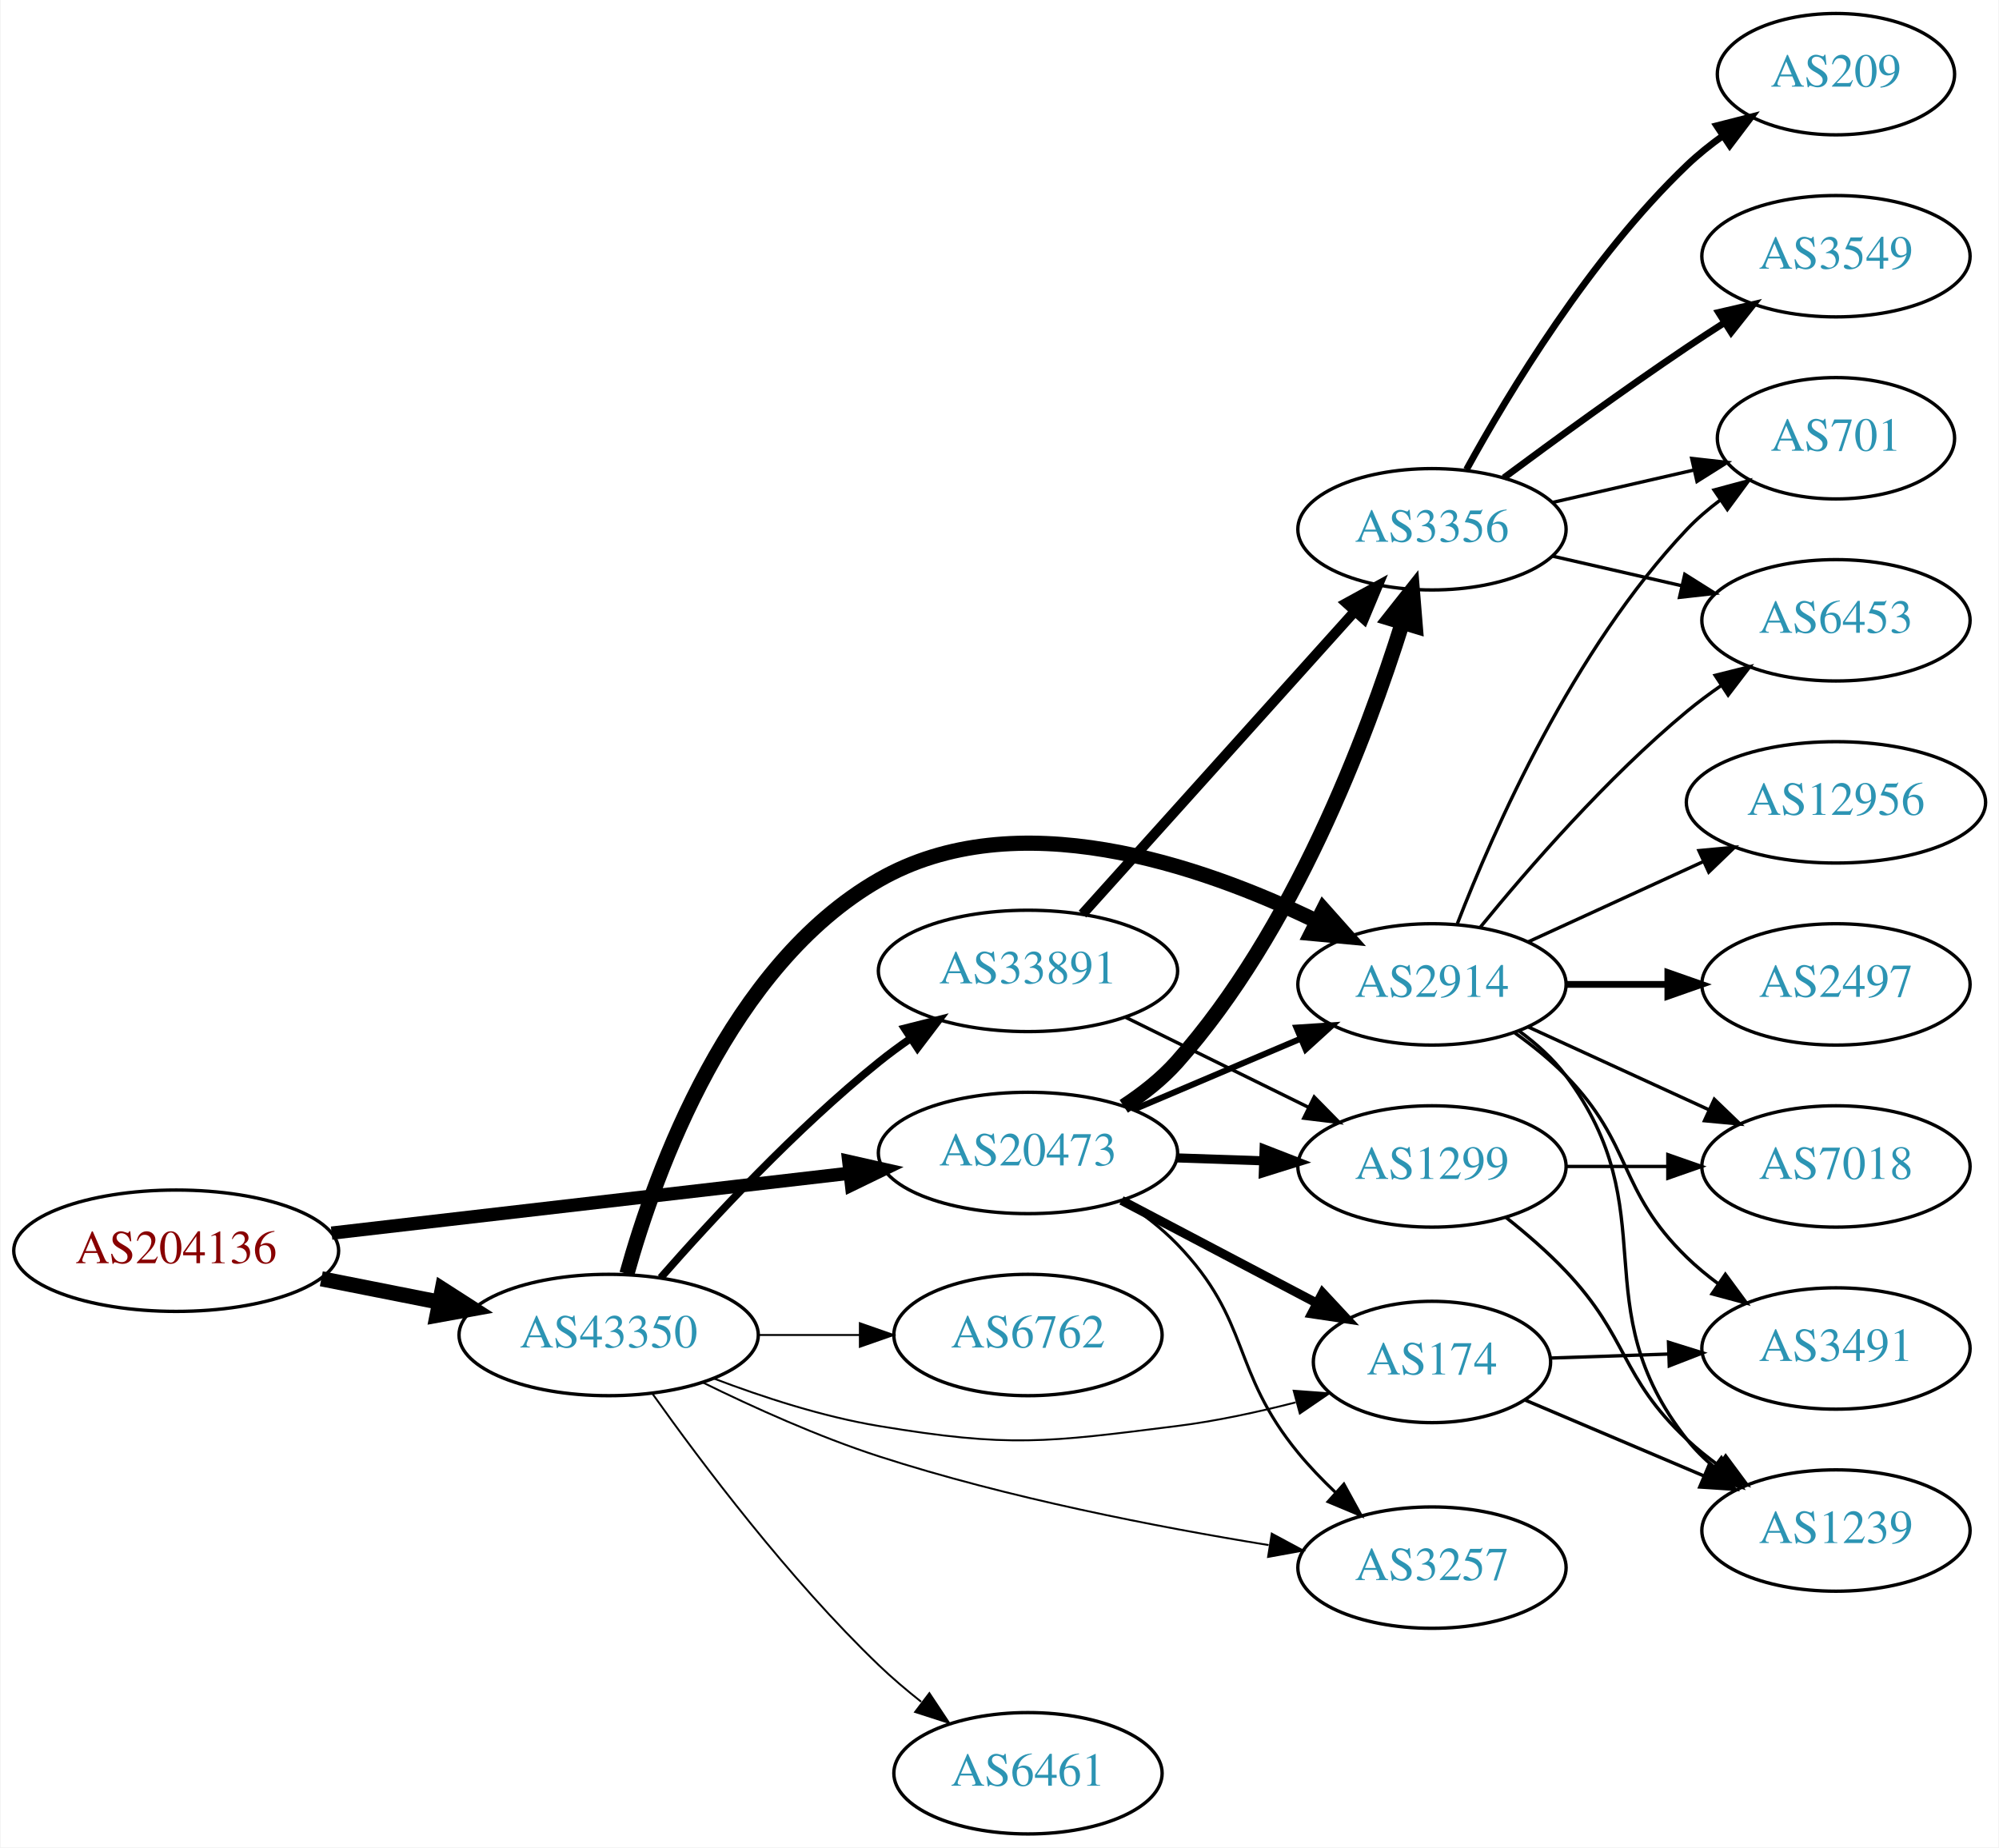
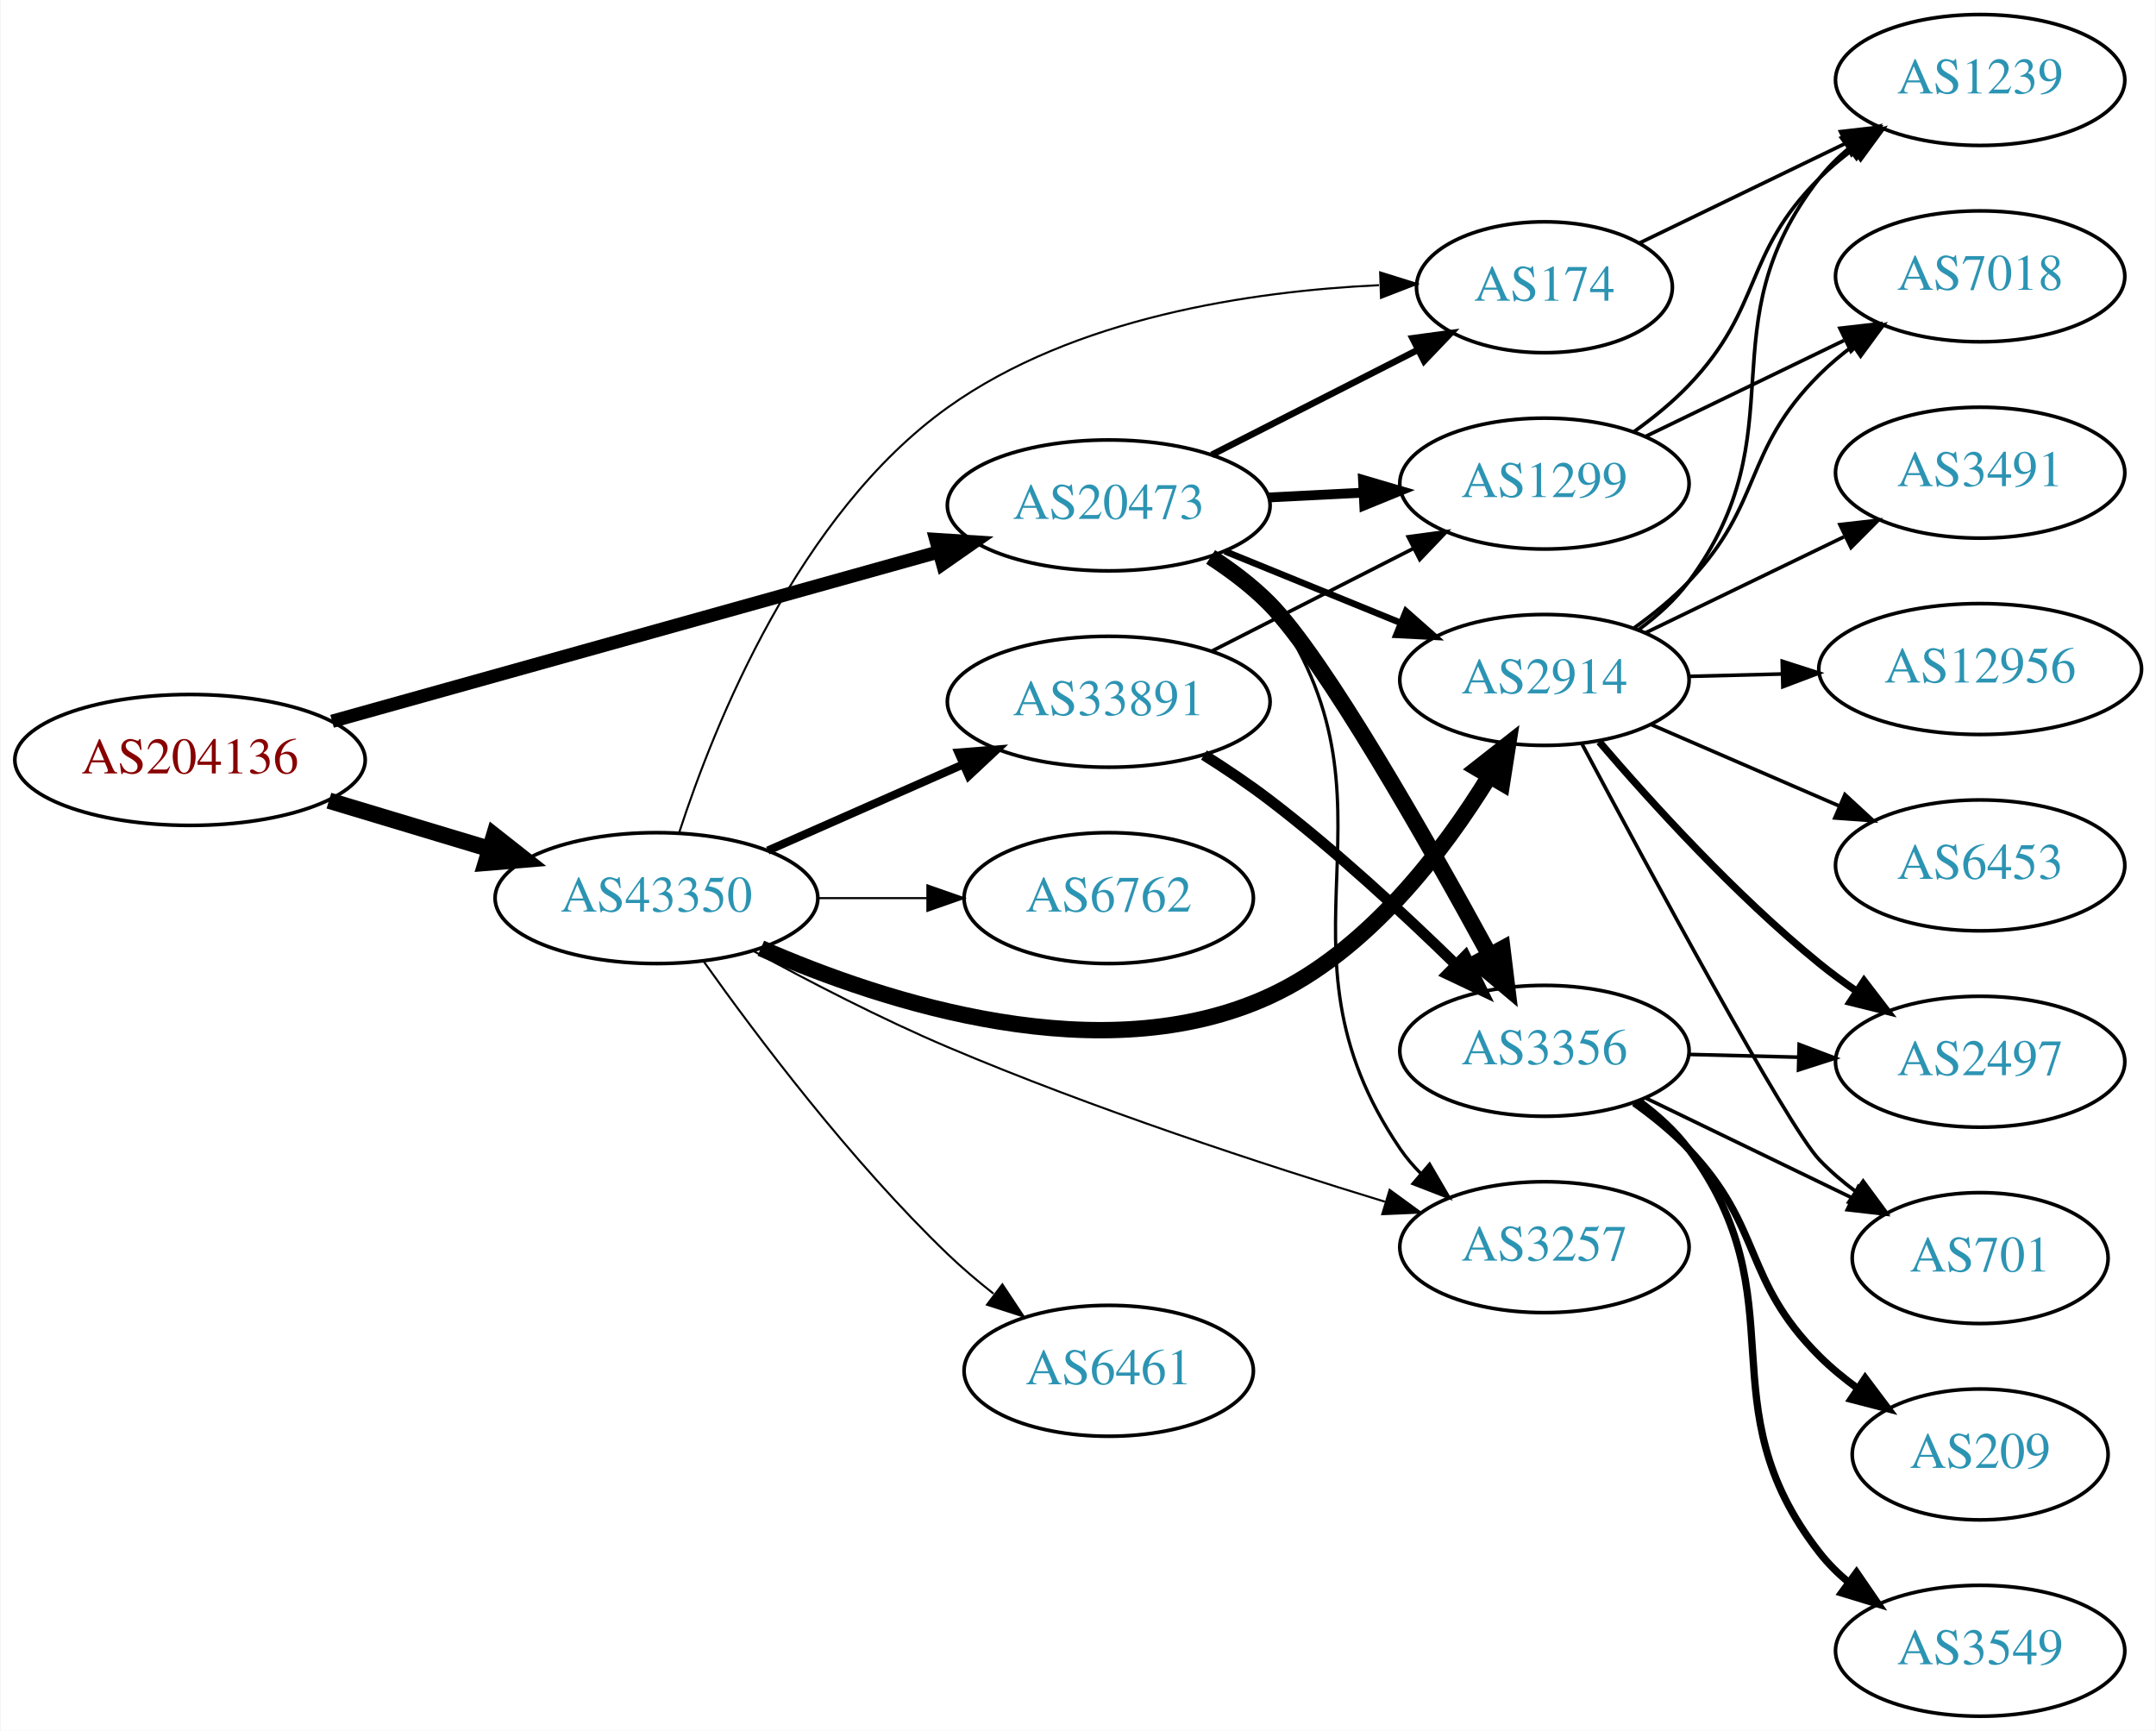
- <svg xmlns="http://www.w3.org/2000/svg" xmlns:xlink="http://www.w3.org/1999/xlink" width="593pt" height="548pt" viewBox="0.00 0.00 592.66 548.00">
-   <g id="graph0" class="graph" transform="scale(1 1) rotate(0) translate(4 544)">
-     <polygon fill="white" stroke="none" points="-4,4 -4,-544 588.661,-544 588.661,4 -4,4" />
+ <svg xmlns="http://www.w3.org/2000/svg" xmlns:xlink="http://www.w3.org/1999/xlink" width="593pt" height="476pt" viewBox="0.00 0.00 592.66 476.00">
+   <g id="graph0" class="graph" transform="scale(1 1) rotate(0) translate(4 472)">
+     <polygon fill="white" stroke="none" points="-4,4 -4,-472 588.661,-472 588.661,4 -4,4" />
    <g id="node1" class="node">
      <g id="a_node1">
        <a xlink:href="/asn/204136" xlink:title="AS204136 ~ SILENT-GHOST-AS [AT]">
-           <ellipse fill="#ffffff" stroke="black" cx="48.096" cy="-173" rx="48.192" ry="18" />
-           <text text-anchor="middle" x="48.096" y="-169.3" font-family="Times,serif" font-size="14.00" fill="#880000">AS204136</text>
+           <ellipse fill="#ffffff" stroke="black" cx="48.096" cy="-263" rx="48.192" ry="18" />
+           <text text-anchor="middle" x="48.096" y="-259.3" font-family="Times,serif" font-size="14.00" fill="#880000">AS204136</text>
        </a>
      </g>
    </g>
    <g id="node2" class="node">
      <g id="a_node2">
        <a xlink:href="/asn/20473" xlink:title="AS20473 ~ Choopa, LLC [US]">
-           <ellipse fill="#ffffff" stroke="black" cx="300.78" cy="-202" rx="44.393" ry="18" />
-           <text text-anchor="middle" x="300.78" y="-198.3" font-family="Times,serif" font-size="14.00" fill="#2c94b3">AS20473</text>
+           <ellipse fill="#ffffff" stroke="black" cx="300.78" cy="-333" rx="44.393" ry="18" />
+           <text text-anchor="middle" x="300.78" y="-329.3" font-family="Times,serif" font-size="14.00" fill="#2c94b3">AS20473</text>
        </a>
      </g>
    </g>
    <g id="edge1" class="edge">
-       <path fill="none" stroke="black" stroke-width="3.938" d="M94.203,-178.218C137.359,-183.211 202.408,-190.736 247.738,-195.98" />
-       <polygon fill="black" stroke="black" stroke-width="3.938" points="247.616,-199.489 257.952,-197.161 248.421,-192.535 247.616,-199.489" />
+       <path fill="none" stroke="black" stroke-width="3.656" d="M87.169,-273.631C131.925,-286.129 206.15,-306.855 254.001,-320.217" />
+       <polygon fill="black" stroke="black" stroke-width="3.656" points="253.219,-323.632 263.792,-322.951 255.102,-316.89 253.219,-323.632" />
    </g>
    <g id="node3" class="node">
      <g id="a_node3">
        <a xlink:href="/asn/43350" xlink:title="AS43350 ~ NForce Entertainment B.V. [NL]">
-           <ellipse fill="#ffffff" stroke="black" cx="176.388" cy="-148" rx="44.393" ry="18" />
-           <text text-anchor="middle" x="176.388" y="-144.3" font-family="Times,serif" font-size="14.00" fill="#2c94b3">AS43350</text>
+           <ellipse fill="#ffffff" stroke="black" cx="176.388" cy="-225" rx="44.393" ry="18" />
+           <text text-anchor="middle" x="176.388" y="-221.3" font-family="Times,serif" font-size="14.00" fill="#2c94b3">AS43350</text>
        </a>
      </g>
    </g>
    <g id="edge2" class="edge">
-       <path fill="none" stroke="black" stroke-width="4.5" d="M91.149,-164.675C102.36,-162.456 114.572,-160.039 126.131,-157.75" />
-       <polygon fill="black" stroke="black" stroke-width="4.5" points="127.035,-161.586 136.08,-155.781 125.506,-153.861 127.035,-161.586" />
+       <path fill="none" stroke="black" stroke-width="4.5" d="M86.304,-251.804C100.138,-247.642 115.981,-242.875 130.435,-238.526" />
+       <polygon fill="black" stroke="black" stroke-width="4.5" points="131.735,-242.246 140.177,-235.595 129.466,-234.705 131.735,-242.246" />
    </g>
    <g id="node4" class="node">
      <g id="a_node4">
-         <a xlink:href="/asn/3356" xlink:title="AS3356 ~ Level 3 Parent, LLC [US]">
-           <ellipse fill="#ffffff" stroke="black" cx="420.622" cy="-387" rx="39.794" ry="18" />
-           <text text-anchor="middle" x="420.622" y="-383.3" font-family="Times,serif" font-size="14.00" fill="#2c94b3">AS3356</text>
+         <a xlink:href="/asn/174" xlink:title="AS174 ~ Cogent Communications [US]">
+           <ellipse fill="#ffffff" stroke="black" cx="420.622" cy="-393" rx="35.194" ry="18" />
+           <text text-anchor="middle" x="420.622" y="-389.3" font-family="Times,serif" font-size="14.00" fill="#2c94b3">AS174</text>
        </a>
      </g>
    </g>
    <g id="edge3" class="edge">
-       <path fill="none" stroke="black" stroke-width="4.5" d="M329.191,-215.824C334.888,-219.557 340.51,-223.977 344.976,-229 379.503,-267.834 401.244,-325.431 411.852,-359.301" />
-       <polygon fill="black" stroke="black" stroke-width="4.5" points="408.123,-360.572 414.788,-369.003 415.66,-358.291 408.123,-360.572" />
+       <path fill="none" stroke="black" stroke-width="1.8" d="M329.111,-346.916C346.018,-355.524 367.851,-366.641 385.838,-375.799" />
+       <polygon fill="black" stroke="black" stroke-width="1.8" points="384.347,-378.967 394.847,-380.385 387.523,-372.729 384.347,-378.967" />
    </g>
    <g id="node5" class="node">
      <g id="a_node5">
-         <a xlink:href="/asn/1299" xlink:title="AS1299 ~ Telia Carrier [EU]">
-           <ellipse fill="#ffffff" stroke="black" cx="420.622" cy="-198" rx="39.794" ry="18" />
-           <text text-anchor="middle" x="420.622" y="-194.3" font-family="Times,serif" font-size="14.00" fill="#2c94b3">AS1299</text>
+         <a xlink:href="/asn/3356" xlink:title="AS3356 ~ Level 3 Parent, LLC [US]">
+           <ellipse fill="#ffffff" stroke="black" cx="420.622" cy="-183" rx="39.794" ry="18" />
+           <text text-anchor="middle" x="420.622" y="-179.3" font-family="Times,serif" font-size="14.00" fill="#2c94b3">AS3356</text>
        </a>
      </g>
    </g>
    <g id="edge4" class="edge">
-       <path fill="none" stroke="black" stroke-width="2.7" d="M344.991,-200.533C353.303,-200.251 362.066,-199.954 370.548,-199.666" />
-       <polygon fill="black" stroke="black" stroke-width="2.7" points="370.832,-203.158 380.707,-199.321 370.594,-196.162 370.832,-203.158" />
+       <path fill="none" stroke="black" stroke-width="4.5" d="M328.813,-318.821C334.529,-315.107 340.255,-310.784 344.976,-306 360.002,-290.774 388.337,-240.861 405.445,-209.493" />
+       <polygon fill="black" stroke="black" stroke-width="4.5" points="409.063,-211.081 410.367,-200.413 402.14,-207.328 409.063,-211.081" />
    </g>
    <g id="node6" class="node">
      <g id="a_node6">
-         <a xlink:href="/asn/174" xlink:title="AS174 ~ Cogent Communications [US]">
-           <ellipse fill="#ffffff" stroke="black" cx="420.622" cy="-140" rx="35.194" ry="18" />
-           <text text-anchor="middle" x="420.622" y="-136.3" font-family="Times,serif" font-size="14.00" fill="#2c94b3">AS174</text>
+         <a xlink:href="/asn/2914" xlink:title="AS2914 ~ NTT America, Inc. [US]">
+           <ellipse fill="#ffffff" stroke="black" cx="420.622" cy="-285" rx="39.794" ry="18" />
+           <text text-anchor="middle" x="420.622" y="-281.3" font-family="Times,serif" font-size="14.00" fill="#2c94b3">AS2914</text>
        </a>
      </g>
    </g>
    <g id="edge5" class="edge">
-       <path fill="none" stroke="black" stroke-width="2.7" d="M328.52,-187.931C345.715,-178.884 368.186,-167.062 386.507,-157.423" />
-       <polygon fill="black" stroke="black" stroke-width="2.7" points="388.172,-160.501 395.393,-152.748 384.913,-154.307 388.172,-160.501" />
+       <path fill="none" stroke="black" stroke-width="1.8" d="M332.741,-320.389C347.537,-314.362 365.395,-307.088 381.063,-300.706" />
+       <polygon fill="black" stroke="black" stroke-width="1.8" points="382.547,-303.881 390.488,-296.867 379.906,-297.398 382.547,-303.881" />
    </g>
    <g id="node7" class="node">
      <g id="a_node7">
-         <a xlink:href="/asn/2914" xlink:title="AS2914 ~ NTT America, Inc. [US]">
-           <ellipse fill="#ffffff" stroke="black" cx="420.622" cy="-252" rx="39.794" ry="18" />
-           <text text-anchor="middle" x="420.622" y="-248.3" font-family="Times,serif" font-size="14.00" fill="#2c94b3">AS2914</text>
+         <a xlink:href="/asn/1299" xlink:title="AS1299 ~ Telia Carrier [EU]">
+           <ellipse fill="#ffffff" stroke="black" cx="420.622" cy="-339" rx="39.794" ry="18" />
+           <text text-anchor="middle" x="420.622" y="-335.3" font-family="Times,serif" font-size="14.00" fill="#2c94b3">AS1299</text>
        </a>
      </g>
    </g>
    <g id="edge6" class="edge">
-       <path fill="none" stroke="black" stroke-width="1.8" d="M332.127,-214.876C347.149,-221.25 365.441,-229.011 381.408,-235.786" />
-       <polygon fill="black" stroke="black" stroke-width="1.8" points="380.427,-239.172 391,-239.856 383.161,-232.728 380.427,-239.172" />
+       <path fill="none" stroke="black" stroke-width="2.7" d="M344.657,-335.183C353.171,-335.617 362.169,-336.075 370.862,-336.517" />
+       <polygon fill="black" stroke="black" stroke-width="2.7" points="370.716,-340.014 380.881,-337.027 371.072,-333.023 370.716,-340.014" />
    </g>
    <g id="node8" class="node">
      <g id="a_node8">
        <a xlink:href="/asn/3257" xlink:title="AS3257 ~ GTT [DE]">
-           <ellipse fill="#ffffff" stroke="black" cx="420.622" cy="-79" rx="39.794" ry="18" />
-           <text text-anchor="middle" x="420.622" y="-75.3" font-family="Times,serif" font-size="14.00" fill="#2c94b3">AS3257</text>
+           <ellipse fill="#ffffff" stroke="black" cx="420.622" cy="-129" rx="39.794" ry="18" />
+           <text text-anchor="middle" x="420.622" y="-125.3" font-family="Times,serif" font-size="14.00" fill="#2c94b3">AS3257</text>
        </a>
      </g>
    </g>
    <g id="edge7" class="edge">
-       <path fill="none" stroke="black" stroke-width="0.9" d="M328.882,-187.889C334.595,-184.171 340.301,-179.829 344.976,-175 367.137,-152.105 360.751,-137.622 380.976,-113 384.294,-108.96 388.114,-104.991 392.033,-101.272" />
-       <polygon fill="black" stroke="black" stroke-width="0.9" points="394.494,-103.765 399.585,-94.474 389.811,-98.563 394.494,-103.765" />
-     </g>
-     <g id="edge24" class="edge">
-       <path fill="none" stroke="black" stroke-width="0.562" d="M207.623,-135.08C222.141,-129.558 239.96,-123.756 256.584,-121 295.34,-114.575 305.995,-116.117 344.976,-121 356.557,-122.451 368.918,-125.121 380.181,-128.01" />
-       <polygon fill="black" stroke="black" stroke-width="0.562" points="379.596,-131.477 390.162,-130.697 381.416,-124.718 379.596,-131.477" />
-     </g>
-     <g id="edge25" class="edge">
-       <path fill="none" stroke="black" stroke-width="4.5" d="M181.799,-166.141C190.323,-196.706 212.255,-257.611 256.584,-283 297.149,-306.233 351.783,-287.565 386.36,-270.776" />
-       <polygon fill="black" stroke="black" stroke-width="4.5" points="388.405,-274.154 395.552,-266.127 384.851,-267.127 388.405,-274.154" />
-     </g>
-     <g id="edge28" class="edge">
-       <path fill="none" stroke="black" stroke-width="0.562" d="M204.268,-133.936C219.32,-126.536 238.623,-117.816 256.584,-112 294.639,-99.677 339.242,-91.028 372.167,-85.685" />
-       <polygon fill="black" stroke="black" stroke-width="0.562" points="373.092,-89.083 382.424,-84.066 372,-82.168 373.092,-89.083" />
+       <path fill="none" stroke="black" stroke-width="0.9" d="M330.438,-319.518C335.931,-315.809 341.153,-311.312 344.976,-306 385.026,-250.354 342.362,-212.652 380.976,-156 382.618,-153.591 384.552,-151.329 386.664,-149.221" />
+       <polygon fill="black" stroke="black" stroke-width="0.9" points="389.03,-151.803 394.368,-142.651 384.488,-146.476 389.03,-151.803" />
+     </g>
+     <g id="edge27" class="edge">
+       <path fill="none" stroke="black" stroke-width="0.562" d="M182.687,-243.174C192.281,-272.675 215.449,-330.634 256.584,-360 291.198,-384.71 339.941,-391.912 375.102,-393.571" />
+       <polygon fill="black" stroke="black" stroke-width="0.562" points="375.436,-397.084 385.548,-393.921 375.671,-390.088 375.436,-397.084" />
+     </g>
+     <g id="edge23" class="edge">
+       <path fill="none" stroke="black" stroke-width="4.5" d="M205.101,-211.218C239.447,-196.183 299.053,-176.892 344.976,-198 371.912,-210.381 392.774,-237.809 405.512,-258.582" />
+       <polygon fill="black" stroke="black" stroke-width="4.5" points="402.169,-260.664 410.626,-267.296 408.96,-256.679 402.169,-260.664" />
+     </g>
+     <g id="edge22" class="edge">
+       <path fill="none" stroke="black" stroke-width="0.562" d="M202.948,-210.503C218.234,-202.156 238.2,-191.806 256.584,-184 296.454,-167.071 343.464,-151.675 376.735,-141.506" />
+       <polygon fill="black" stroke="black" stroke-width="0.562" points="378.038,-144.768 386.596,-138.522 376.011,-138.068 378.038,-144.768" />
    </g>
    <g id="node18" class="node">
      <g id="a_node18">
        <a xlink:href="/asn/6461" xlink:title="AS6461 ~ Zayo Bandwidth [US]">
-           <ellipse fill="#ffffff" stroke="black" cx="300.78" cy="-18" rx="39.794" ry="18" />
-           <text text-anchor="middle" x="300.78" y="-14.3" font-family="Times,serif" font-size="14.00" fill="#2c94b3">AS6461</text>
-         </a>
-       </g>
-     </g>
-     <g id="edge23" class="edge">
-       <path fill="none" stroke="black" stroke-width="0.562" d="M189.365,-130.603C203.932,-110.099 229.899,-75.585 256.584,-50 260.443,-46.3 264.737,-42.654 269.079,-39.222" />
-       <polygon fill="black" stroke="black" stroke-width="0.562" points="271.528,-41.759 277.386,-32.931 267.301,-36.179 271.528,-41.759" />
+           <ellipse fill="#ffffff" stroke="black" cx="300.78" cy="-95" rx="39.794" ry="18" />
+           <text text-anchor="middle" x="300.78" y="-91.3" font-family="Times,serif" font-size="14.00" fill="#2c94b3">AS6461</text>
+         </a>
+       </g>
+     </g>
+     <g id="edge24" class="edge">
+       <path fill="none" stroke="black" stroke-width="0.562" d="M189.365,-207.603C203.932,-187.099 229.899,-152.585 256.584,-127 260.443,-123.3 264.737,-119.654 269.079,-116.223" />
+       <polygon fill="black" stroke="black" stroke-width="0.562" points="271.528,-118.759 277.386,-109.931 267.301,-113.179 271.528,-118.759" />
    </g>
    <g id="node19" class="node">
      <g id="a_node19">
        <a xlink:href="/asn/6762" xlink:title="AS6762 ~ TELECOM ITALIA SPARKLE S.p.A. [IT]">
-           <ellipse fill="#ffffff" stroke="black" cx="300.78" cy="-148" rx="39.794" ry="18" />
-           <text text-anchor="middle" x="300.78" y="-144.3" font-family="Times,serif" font-size="14.00" fill="#2c94b3">AS6762</text>
-         </a>
-       </g>
-     </g>
-     <g id="edge26" class="edge">
-       <path fill="none" stroke="black" stroke-width="0.562" d="M220.883,-148C230.572,-148 240.909,-148 250.802,-148" />
-       <polygon fill="black" stroke="black" stroke-width="0.562" points="250.904,-151.5 260.904,-148 250.904,-144.5 250.904,-151.5" />
+           <ellipse fill="#ffffff" stroke="black" cx="300.78" cy="-225" rx="39.794" ry="18" />
+           <text text-anchor="middle" x="300.78" y="-221.3" font-family="Times,serif" font-size="14.00" fill="#2c94b3">AS6762</text>
+         </a>
+       </g>
+     </g>
+     <g id="edge25" class="edge">
+       <path fill="none" stroke="black" stroke-width="0.562" d="M220.883,-225C230.572,-225 240.909,-225 250.802,-225" />
+       <polygon fill="black" stroke="black" stroke-width="0.562" points="250.904,-228.5 260.904,-225 250.904,-221.5 250.904,-228.5" />
    </g>
    <g id="node20" class="node">
      <g id="a_node20">
        <a xlink:href="/asn/33891" xlink:title="AS33891 ~ CORE-BACKBONE GMBH GLOBAL NETWORK [DE]">
-           <ellipse fill="#ffffff" stroke="black" cx="300.78" cy="-256" rx="44.393" ry="18" />
-           <text text-anchor="middle" x="300.78" y="-252.3" font-family="Times,serif" font-size="14.00" fill="#2c94b3">AS33891</text>
-         </a>
-       </g>
-     </g>
-     <g id="edge27" class="edge">
-       <path fill="none" stroke="black" stroke-width="2.25" d="M191.82,-164.983C206.952,-182.229 231.916,-209.148 256.584,-229 259.512,-231.357 262.658,-233.675 265.87,-235.902" />
-       <polygon fill="black" stroke="black" stroke-width="2.25" points="264.145,-238.958 274.418,-241.552 268.005,-233.118 264.145,-238.958" />
+           <ellipse fill="#ffffff" stroke="black" cx="300.78" cy="-279" rx="44.393" ry="18" />
+           <text text-anchor="middle" x="300.78" y="-275.3" font-family="Times,serif" font-size="14.00" fill="#2c94b3">AS33891</text>
+         </a>
+       </g>
+     </g>
+     <g id="edge26" class="edge">
+       <path fill="none" stroke="black" stroke-width="2.25" d="M207.015,-238.072C223.132,-245.183 243.272,-254.069 260.664,-261.742" />
+       <polygon fill="black" stroke="black" stroke-width="2.25" points="259.439,-265.027 270.001,-265.861 262.264,-258.622 259.439,-265.027" />
+     </g>
+     <g id="node14" class="node">
+       <g id="a_node14">
+         <a xlink:href="/asn/1239" xlink:title="AS1239 ~ Sprint [US]">
+           <ellipse fill="#ffffff" stroke="black" cx="540.465" cy="-450" rx="39.794" ry="18" />
+           <text text-anchor="middle" x="540.465" y="-446.3" font-family="Times,serif" font-size="14.00" fill="#2c94b3">AS1239</text>
+         </a>
+       </g>
+     </g>
+     <g id="edge21" class="edge">
+       <path fill="none" stroke="black" d="M446.902,-405.228C463.373,-413.195 485.118,-423.713 503.393,-432.552" />
+       <polygon fill="black" stroke="black" points="502.061,-435.796 512.587,-437 505.109,-429.494 502.061,-435.796" />
+     </g>
+     <g id="node9" class="node">
+       <g id="a_node9">
+         <a xlink:href="/asn/701" xlink:title="AS701 ~ UUNET [US]">
+           <ellipse fill="#ffffff" stroke="black" cx="540.465" cy="-126" rx="35.194" ry="18" />
+           <text text-anchor="middle" x="540.465" y="-122.3" font-family="Times,serif" font-size="14.00" fill="#2c94b3">AS701</text>
+         </a>
+       </g>
+     </g>
+     <g id="edge8" class="edge">
+       <path fill="none" stroke="black" d="M448.363,-170.066C465.248,-161.898 487.22,-151.271 505.355,-142.499" />
+       <polygon fill="black" stroke="black" points="506.964,-145.609 514.442,-138.103 503.916,-139.307 506.964,-145.609" />
+     </g>
+     <g id="node10" class="node">
+       <g id="a_node10">
+         <a xlink:href="/asn/2497" xlink:title="AS2497 ~ Internet Initiative Japan Inc. [JP]">
+           <ellipse fill="#ffffff" stroke="black" cx="540.465" cy="-180" rx="39.794" ry="18" />
+           <text text-anchor="middle" x="540.465" y="-176.3" font-family="Times,serif" font-size="14.00" fill="#2c94b3">AS2497</text>
+         </a>
+       </g>
+     </g>
+     <g id="edge9" class="edge">
+       <path fill="none" stroke="black" d="M460.535,-182.009C470.088,-181.766 480.438,-181.503 490.401,-181.249" />
+       <polygon fill="black" stroke="black" points="490.685,-184.743 500.593,-180.99 490.507,-177.745 490.685,-184.743" />
    </g>
    <g id="node11" class="node">
      <g id="a_node11">
-         <a xlink:href="/asn/701" xlink:title="AS701 ~ UUNET [US]">
-           <ellipse fill="#ffffff" stroke="black" cx="540.465" cy="-414" rx="35.194" ry="18" />
-           <text text-anchor="middle" x="540.465" y="-410.3" font-family="Times,serif" font-size="14.00" fill="#2c94b3">AS701</text>
+         <a xlink:href="/asn/3549" xlink:title="AS3549 ~ Level 3 Parent, LLC [US]">
+           <ellipse fill="#ffffff" stroke="black" cx="540.465" cy="-18" rx="39.794" ry="18" />
+           <text text-anchor="middle" x="540.465" y="-14.3" font-family="Times,serif" font-size="14.00" fill="#2c94b3">AS3549</text>
        </a>
      </g>
    </g>
    <g id="edge10" class="edge">
-       <path fill="none" stroke="black" d="M456.342,-394.955C469.434,-397.955 484.456,-401.396 498.097,-404.522" />
-       <polygon fill="black" stroke="black" points="497.675,-408.016 508.204,-406.838 499.238,-401.193 497.675,-408.016" />
+       <path fill="none" stroke="black" stroke-width="2" d="M446.583,-169.141C451.658,-165.41 456.567,-160.999 460.269,-156 491.129,-114.317 464.352,-85.879 496.269,-45 498.582,-42.037 501.317,-39.314 504.271,-36.833" />
+       <polygon fill="black" stroke="black" stroke-width="2" points="506.465,-39.565 512.461,-30.83 502.326,-33.919 506.465,-39.565" />
    </g>
    <g id="node12" class="node">
      <g id="a_node12">
-         <a xlink:href="/asn/3549" xlink:title="AS3549 ~ Level 3 Parent, LLC [US]">
-           <ellipse fill="#ffffff" stroke="black" cx="540.465" cy="-468" rx="39.794" ry="18" />
-           <text text-anchor="middle" x="540.465" y="-464.3" font-family="Times,serif" font-size="14.00" fill="#2c94b3">AS3549</text>
+         <a xlink:href="/asn/209" xlink:title="AS209 ~ CenturyLink Communications, LLC [US]">
+           <ellipse fill="#ffffff" stroke="black" cx="540.465" cy="-72" rx="35.194" ry="18" />
+           <text text-anchor="middle" x="540.465" y="-68.3" font-family="Times,serif" font-size="14.00" fill="#2c94b3">AS209</text>
        </a>
      </g>
    </g>
    <g id="edge11" class="edge">
-       <path fill="none" stroke="black" stroke-width="2" d="M441.953,-402.277C456.815,-413.304 477.559,-428.407 496.269,-441 499.818,-443.389 503.568,-445.839 507.317,-448.242" />
-       <polygon fill="black" stroke="black" stroke-width="2" points="505.643,-451.325 515.965,-453.712 509.385,-445.409 505.643,-451.325" />
+       <path fill="none" stroke="black" stroke-width="2" d="M445.298,-168.69C450.551,-164.928 455.861,-160.618 460.269,-156 480.957,-134.326 475.032,-120.137 496.269,-99 499.458,-95.826 503.085,-92.847 506.851,-90.111" />
+       <polygon fill="black" stroke="black" stroke-width="2" points="508.832,-92.997 515.199,-84.529 504.941,-87.178 508.832,-92.997" />
+     </g>
+     <g id="edge15" class="edge">
+       <path fill="none" stroke="black" d="M430.944,-267.407C448.927,-233.64 487.418,-162.249 496.269,-153 499.227,-149.909 502.609,-147.022 506.15,-144.373" />
+       <polygon fill="black" stroke="black" points="508.279,-147.158 514.575,-138.637 504.339,-141.372 508.279,-147.158" />
+     </g>
+     <g id="edge12" class="edge">
+       <path fill="none" stroke="black" stroke-width="2" d="M435.695,-267.992C449.955,-251.343 473.152,-225.809 496.269,-207 499.51,-204.363 503.026,-201.779 506.606,-199.319" />
+       <polygon fill="black" stroke="black" stroke-width="2" points="508.526,-202.246 514.973,-193.837 504.69,-196.39 508.526,-202.246" />
    </g>
    <g id="node13" class="node">
      <g id="a_node13">
+         <a xlink:href="/asn/7018" xlink:title="AS7018 ~ AT&amp;T Services, Inc. [US]">
+           <ellipse fill="#ffffff" stroke="black" cx="540.465" cy="-396" rx="39.794" ry="18" />
+           <text text-anchor="middle" x="540.465" y="-392.3" font-family="Times,serif" font-size="14.00" fill="#2c94b3">AS7018</text>
+         </a>
+       </g>
+     </g>
+     <g id="edge13" class="edge">
+       <path fill="none" stroke="black" d="M445.298,-299.31C450.551,-303.072 455.861,-307.382 460.269,-312 480.957,-333.674 475.032,-347.863 496.269,-369 499.08,-371.798 502.231,-374.444 505.518,-376.905" />
+       <polygon fill="black" stroke="black" points="503.624,-379.851 513.849,-382.626 507.586,-374.08 503.624,-379.851" />
+     </g>
+     <g id="edge14" class="edge">
+       <path fill="none" stroke="black" d="M446.583,-298.859C451.658,-302.59 456.567,-307.001 460.269,-312 491.129,-353.683 464.352,-382.121 496.269,-423 498.582,-425.963 501.317,-428.686 504.271,-431.167" />
+       <polygon fill="black" stroke="black" points="502.326,-434.081 512.461,-437.17 506.465,-428.435 502.326,-434.081" />
+     </g>
+     <g id="node15" class="node">
+       <g id="a_node15">
+         <a xlink:href="/asn/12956" xlink:title="AS12956 ~ TELXIUS [ES]">
+           <ellipse fill="#ffffff" stroke="black" cx="540.465" cy="-288" rx="44.393" ry="18" />
+           <text text-anchor="middle" x="540.465" y="-284.3" font-family="Times,serif" font-size="14.00" fill="#2c94b3">AS12956</text>
+         </a>
+       </g>
+     </g>
+     <g id="edge16" class="edge">
+       <path fill="none" stroke="black" d="M460.535,-285.991C468.637,-286.197 477.313,-286.418 485.839,-286.635" />
+       <polygon fill="black" stroke="black" points="486.031,-290.141 496.117,-286.896 486.209,-283.143 486.031,-290.141" />
+     </g>
+     <g id="node16" class="node">
+       <g id="a_node16">
        <a xlink:href="/asn/6453" xlink:title="AS6453 ~ TATA COMMUNICATIONS (AMERICA) INC [US]">
-           <ellipse fill="#ffffff" stroke="black" cx="540.465" cy="-360" rx="39.794" ry="18" />
-           <text text-anchor="middle" x="540.465" y="-356.3" font-family="Times,serif" font-size="14.00" fill="#2c94b3">AS6453</text>
-         </a>
-       </g>
-     </g>
-     <g id="edge12" class="edge">
-       <path fill="none" stroke="black" d="M456.342,-379.045C468.341,-376.296 481.962,-373.175 494.655,-370.267" />
-       <polygon fill="black" stroke="black" points="495.621,-373.636 504.586,-367.991 494.057,-366.813 495.621,-373.636" />
-     </g>
-     <g id="node14" class="node">
-       <g id="a_node14">
-         <a xlink:href="/asn/209" xlink:title="AS209 ~ CenturyLink Communications, LLC [US]">
-           <ellipse fill="#ffffff" stroke="black" cx="540.465" cy="-522" rx="35.194" ry="18" />
-           <text text-anchor="middle" x="540.465" y="-518.3" font-family="Times,serif" font-size="14.00" fill="#2c94b3">AS209</text>
-         </a>
-       </g>
-     </g>
-     <g id="edge13" class="edge">
-       <path fill="none" stroke="black" stroke-width="2" d="M430.864,-404.713C443.409,-427.561 467.586,-467.611 496.269,-495 499.523,-498.107 503.189,-501.046 506.976,-503.76" />
-       <polygon fill="black" stroke="black" stroke-width="2" points="505.079,-506.701 515.344,-509.322 508.953,-500.872 505.079,-506.701" />
-     </g>
-     <g id="node9" class="node">
-       <g id="a_node9">
-         <a xlink:href="/asn/1239" xlink:title="AS1239 ~ Sprint [US]">
-           <ellipse fill="#ffffff" stroke="black" cx="540.465" cy="-90" rx="39.794" ry="18" />
-           <text text-anchor="middle" x="540.465" y="-86.3" font-family="Times,serif" font-size="14.00" fill="#2c94b3">AS1239</text>
-         </a>
-       </g>
-     </g>
-     <g id="edge8" class="edge">
-       <path fill="none" stroke="black" d="M442.575,-182.882C448.58,-178.113 454.939,-172.614 460.269,-167 479.121,-147.14 476.284,-135.719 496.269,-117 499.163,-114.289 502.369,-111.699 505.688,-109.271" />
-       <polygon fill="black" stroke="black" points="507.749,-112.103 514.061,-103.593 503.82,-106.31 507.749,-112.103" />
-     </g>
-     <g id="node10" class="node">
-       <g id="a_node10">
-         <a xlink:href="/asn/7018" xlink:title="AS7018 ~ AT&amp;T Services, Inc. [US]">
-           <ellipse fill="#ffffff" stroke="black" cx="540.465" cy="-198" rx="39.794" ry="18" />
-           <text text-anchor="middle" x="540.465" y="-194.3" font-family="Times,serif" font-size="14.00" fill="#2c94b3">AS7018</text>
-         </a>
-       </g>
-     </g>
-     <g id="edge9" class="edge">
-       <path fill="none" stroke="black" d="M460.535,-198C470.088,-198 480.438,-198 490.401,-198" />
-       <polygon fill="black" stroke="black" points="490.593,-201.5 500.593,-198 490.593,-194.5 490.593,-201.5" />
-     </g>
-     <g id="edge22" class="edge">
-       <path fill="none" stroke="black" d="M448.068,-128.779C463.757,-122.123 483.912,-113.571 501.301,-106.193" />
-       <polygon fill="black" stroke="black" points="502.793,-109.362 510.631,-102.234 500.059,-102.918 502.793,-109.362" />
+           <ellipse fill="#ffffff" stroke="black" cx="540.465" cy="-234" rx="39.794" ry="18" />
+           <text text-anchor="middle" x="540.465" y="-230.3" font-family="Times,serif" font-size="14.00" fill="#2c94b3">AS6453</text>
+         </a>
+       </g>
+     </g>
+     <g id="edge17" class="edge">
+       <path fill="none" stroke="black" d="M449.848,-272.784C465.331,-266.084 484.736,-257.686 501.526,-250.419" />
+       <polygon fill="black" stroke="black" points="503.273,-253.477 511.06,-246.293 500.493,-247.053 503.273,-253.477" />
    </g>
    <g id="node17" class="node">
      <g id="a_node17">
        <a xlink:href="/asn/3491" xlink:title="AS3491 ~ PCCW Global, Inc. [US]">
-           <ellipse fill="#ffffff" stroke="black" cx="540.465" cy="-144" rx="39.794" ry="18" />
-           <text text-anchor="middle" x="540.465" y="-140.3" font-family="Times,serif" font-size="14.00" fill="#2c94b3">AS3491</text>
-         </a>
-       </g>
-     </g>
-     <g id="edge21" class="edge">
-       <path fill="none" stroke="black" d="M455.707,-141.157C466.643,-141.528 478.975,-141.947 490.747,-142.346" />
-       <polygon fill="black" stroke="black" points="490.786,-145.85 500.899,-142.691 491.024,-138.854 490.786,-145.85" />
+           <ellipse fill="#ffffff" stroke="black" cx="540.465" cy="-342" rx="39.794" ry="18" />
+           <text text-anchor="middle" x="540.465" y="-338.3" font-family="Times,serif" font-size="14.00" fill="#2c94b3">AS3491</text>
+         </a>
+       </g>
+     </g>
+     <g id="edge18" class="edge">
+       <path fill="none" stroke="black" d="M448.363,-297.934C464.52,-305.75 485.335,-315.818 502.989,-324.357" />
+       <polygon fill="black" stroke="black" points="501.896,-327.716 512.422,-328.92 504.944,-321.415 501.896,-327.716" />
    </g>
    <g id="edge19" class="edge">
-       <path fill="none" stroke="black" d="M446.553,-238.118C451.629,-234.389 456.547,-229.984 460.269,-225 490.54,-184.458 464.97,-156.754 496.269,-117 498.594,-114.047 501.337,-111.33 504.296,-108.853" />
-       <polygon fill="black" stroke="black" points="506.489,-111.585 512.493,-102.855 502.356,-105.936 506.489,-111.585" />
-     </g>
-     <g id="edge17" class="edge">
-       <path fill="none" stroke="black" d="M449.251,-239.339C465.208,-232.027 485.479,-222.739 502.761,-214.819" />
-       <polygon fill="black" stroke="black" points="504.376,-217.929 512.009,-210.581 501.46,-211.565 504.376,-217.929" />
-     </g>
-     <g id="edge18" class="edge">
-       <path fill="none" stroke="black" d="M428.145,-269.994C438.896,-297.728 462.553,-351.429 496.269,-387 499.212,-390.105 502.585,-393.001 506.121,-395.655" />
-       <polygon fill="black" stroke="black" points="504.306,-398.654 514.54,-401.397 508.25,-392.871 504.306,-398.654" />
+       <path fill="none" stroke="black" d="M448.363,-351.934C464.52,-359.75 485.335,-369.818 502.989,-378.357" />
+       <polygon fill="black" stroke="black" points="501.896,-381.716 512.422,-382.92 504.944,-375.415 501.896,-381.716" />
    </g>
    <g id="edge20" class="edge">
-       <path fill="none" stroke="black" d="M435.041,-269.065C449.156,-286.375 472.571,-313.345 496.269,-333 499.485,-335.668 502.986,-338.27 506.556,-340.741" />
-       <polygon fill="black" stroke="black" points="504.634,-343.666 514.912,-346.236 508.48,-337.817 504.634,-343.666" />
-     </g>
-     <g id="node15" class="node">
-       <g id="a_node15">
-         <a xlink:href="/asn/2497" xlink:title="AS2497 ~ Internet Initiative Japan Inc. [JP]">
-           <ellipse fill="#ffffff" stroke="black" cx="540.465" cy="-252" rx="39.794" ry="18" />
-           <text text-anchor="middle" x="540.465" y="-248.3" font-family="Times,serif" font-size="14.00" fill="#2c94b3">AS2497</text>
-         </a>
-       </g>
-     </g>
-     <g id="edge14" class="edge">
-       <path fill="none" stroke="black" stroke-width="2" d="M460.535,-252C470.088,-252 480.438,-252 490.401,-252" />
-       <polygon fill="black" stroke="black" stroke-width="2" points="490.593,-255.5 500.593,-252 490.593,-248.5 490.593,-255.5" />
-     </g>
-     <g id="node16" class="node">
-       <g id="a_node16">
-         <a xlink:href="/asn/12956" xlink:title="AS12956 ~ TELXIUS [ES]">
-           <ellipse fill="#ffffff" stroke="black" cx="540.465" cy="-306" rx="44.393" ry="18" />
-           <text text-anchor="middle" x="540.465" y="-302.3" font-family="Times,serif" font-size="14.00" fill="#2c94b3">AS12956</text>
-         </a>
-       </g>
-     </g>
-     <g id="edge15" class="edge">
-       <path fill="none" stroke="black" d="M449.251,-264.661C464.749,-271.762 484.316,-280.728 501.262,-288.494" />
-       <polygon fill="black" stroke="black" points="499.816,-291.681 510.365,-292.665 502.732,-285.317 499.816,-291.681" />
-     </g>
-     <g id="edge16" class="edge">
-       <path fill="none" stroke="black" d="M445.216,-237.611C450.472,-233.852 455.804,-229.563 460.269,-225 480.441,-204.383 475.575,-191.094 496.269,-171 499.114,-168.237 502.288,-165.614 505.588,-163.166" />
-       <polygon fill="black" stroke="black" points="507.653,-165.994 513.936,-157.462 503.704,-160.214 507.653,-165.994" />
+       <path fill="none" stroke="black" d="M445.298,-353.31C450.551,-357.072 455.861,-361.382 460.269,-366 480.957,-387.674 475.032,-401.863 496.269,-423 499.08,-425.798 502.231,-428.444 505.518,-430.905" />
+       <polygon fill="black" stroke="black" points="503.624,-433.851 513.849,-436.626 507.586,-428.08 503.624,-433.851" />
    </g>
    <g id="edge29" class="edge">
-       <path fill="none" stroke="black" stroke-width="3" d="M316.944,-272.858C337.45,-295.653 374.155,-336.456 397.673,-362.6" />
-       <polygon fill="black" stroke="black" stroke-width="3" points="395.226,-365.113 404.516,-370.207 400.43,-360.432 395.226,-365.113" />
-     </g>
-     <g id="edge30" class="edge">
-       <path fill="none" stroke="black" d="M329.707,-242.255C345.901,-234.284 366.463,-224.164 383.835,-215.614" />
-       <polygon fill="black" stroke="black" points="385.683,-218.605 393.11,-211.049 382.592,-212.325 385.683,-218.605" />
+       <path fill="none" stroke="black" stroke-width="3" d="M326.985,-264.352C333.027,-260.542 339.354,-256.295 344.976,-252 363.08,-238.169 381.907,-220.742 396.124,-206.861" />
+       <polygon fill="black" stroke="black" stroke-width="3" points="398.86,-209.078 403.515,-199.561 393.941,-204.098 398.86,-209.078" />
+     </g>
+     <g id="edge28" class="edge">
+       <path fill="none" stroke="black" d="M329.111,-292.916C345.671,-301.347 366.956,-312.185 384.724,-321.232" />
+       <polygon fill="black" stroke="black" points="383.152,-324.359 393.652,-325.777 386.328,-318.121 383.152,-324.359" />
    </g>
  </g>
</svg>
